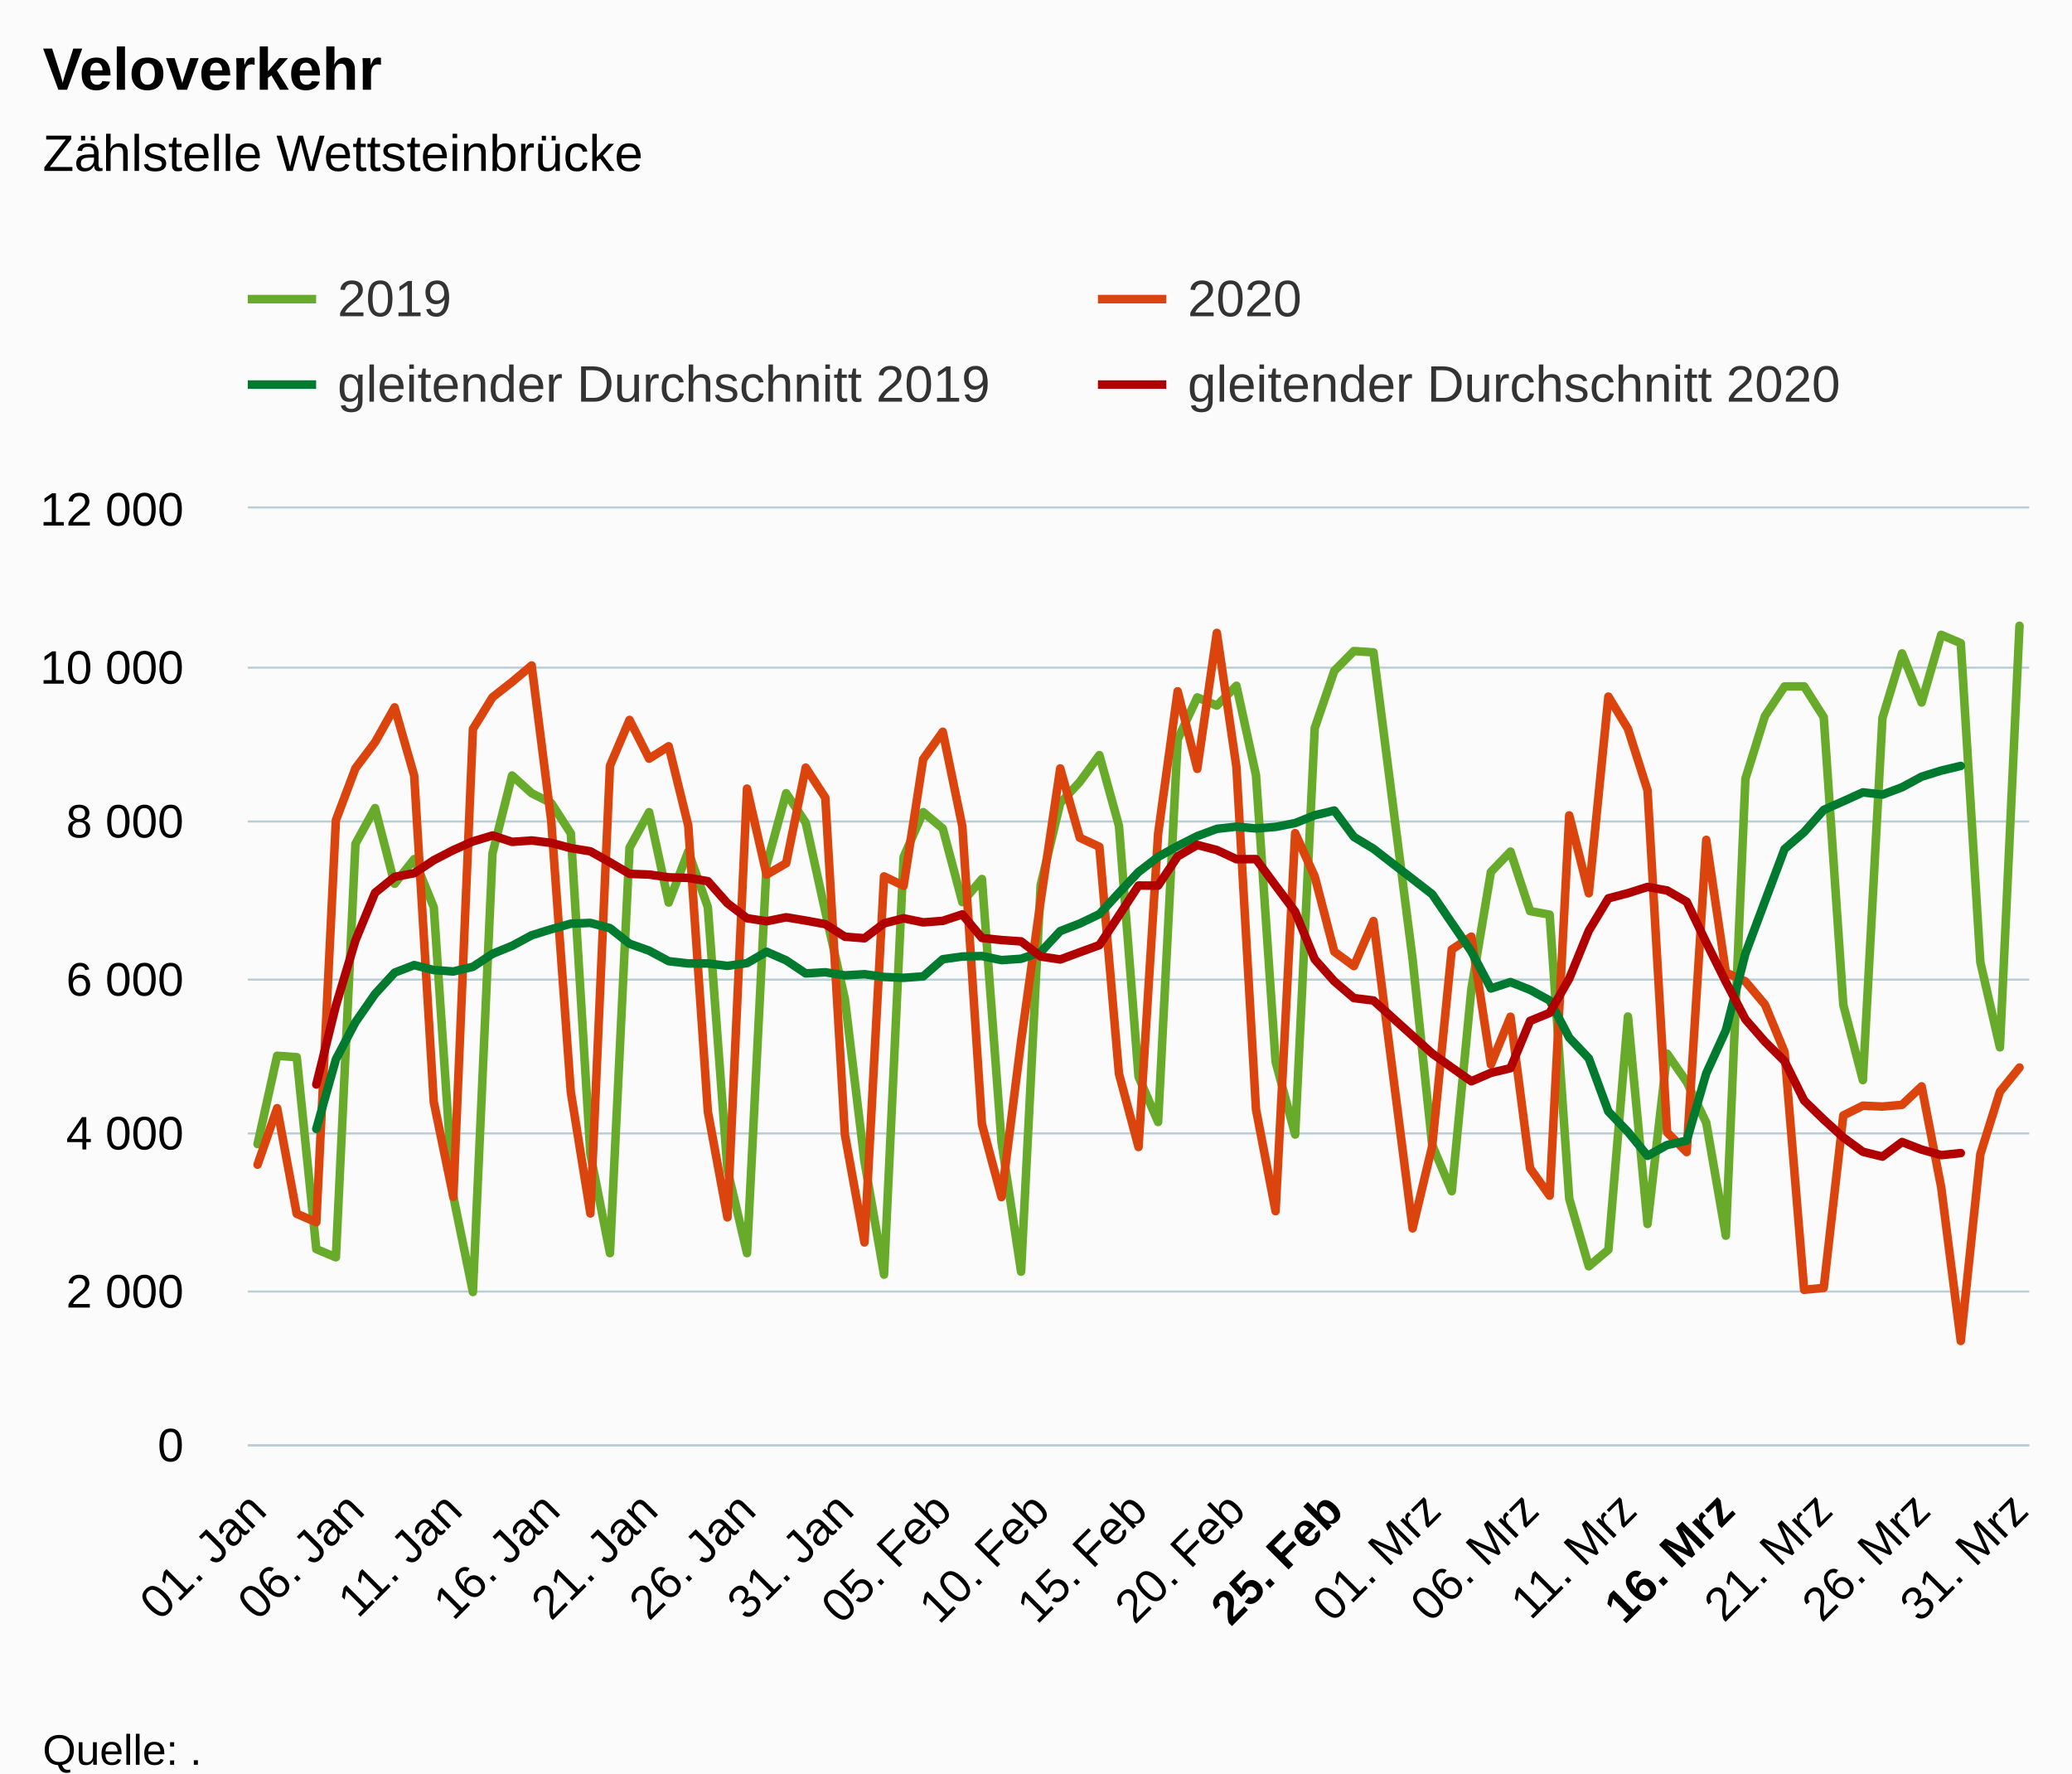
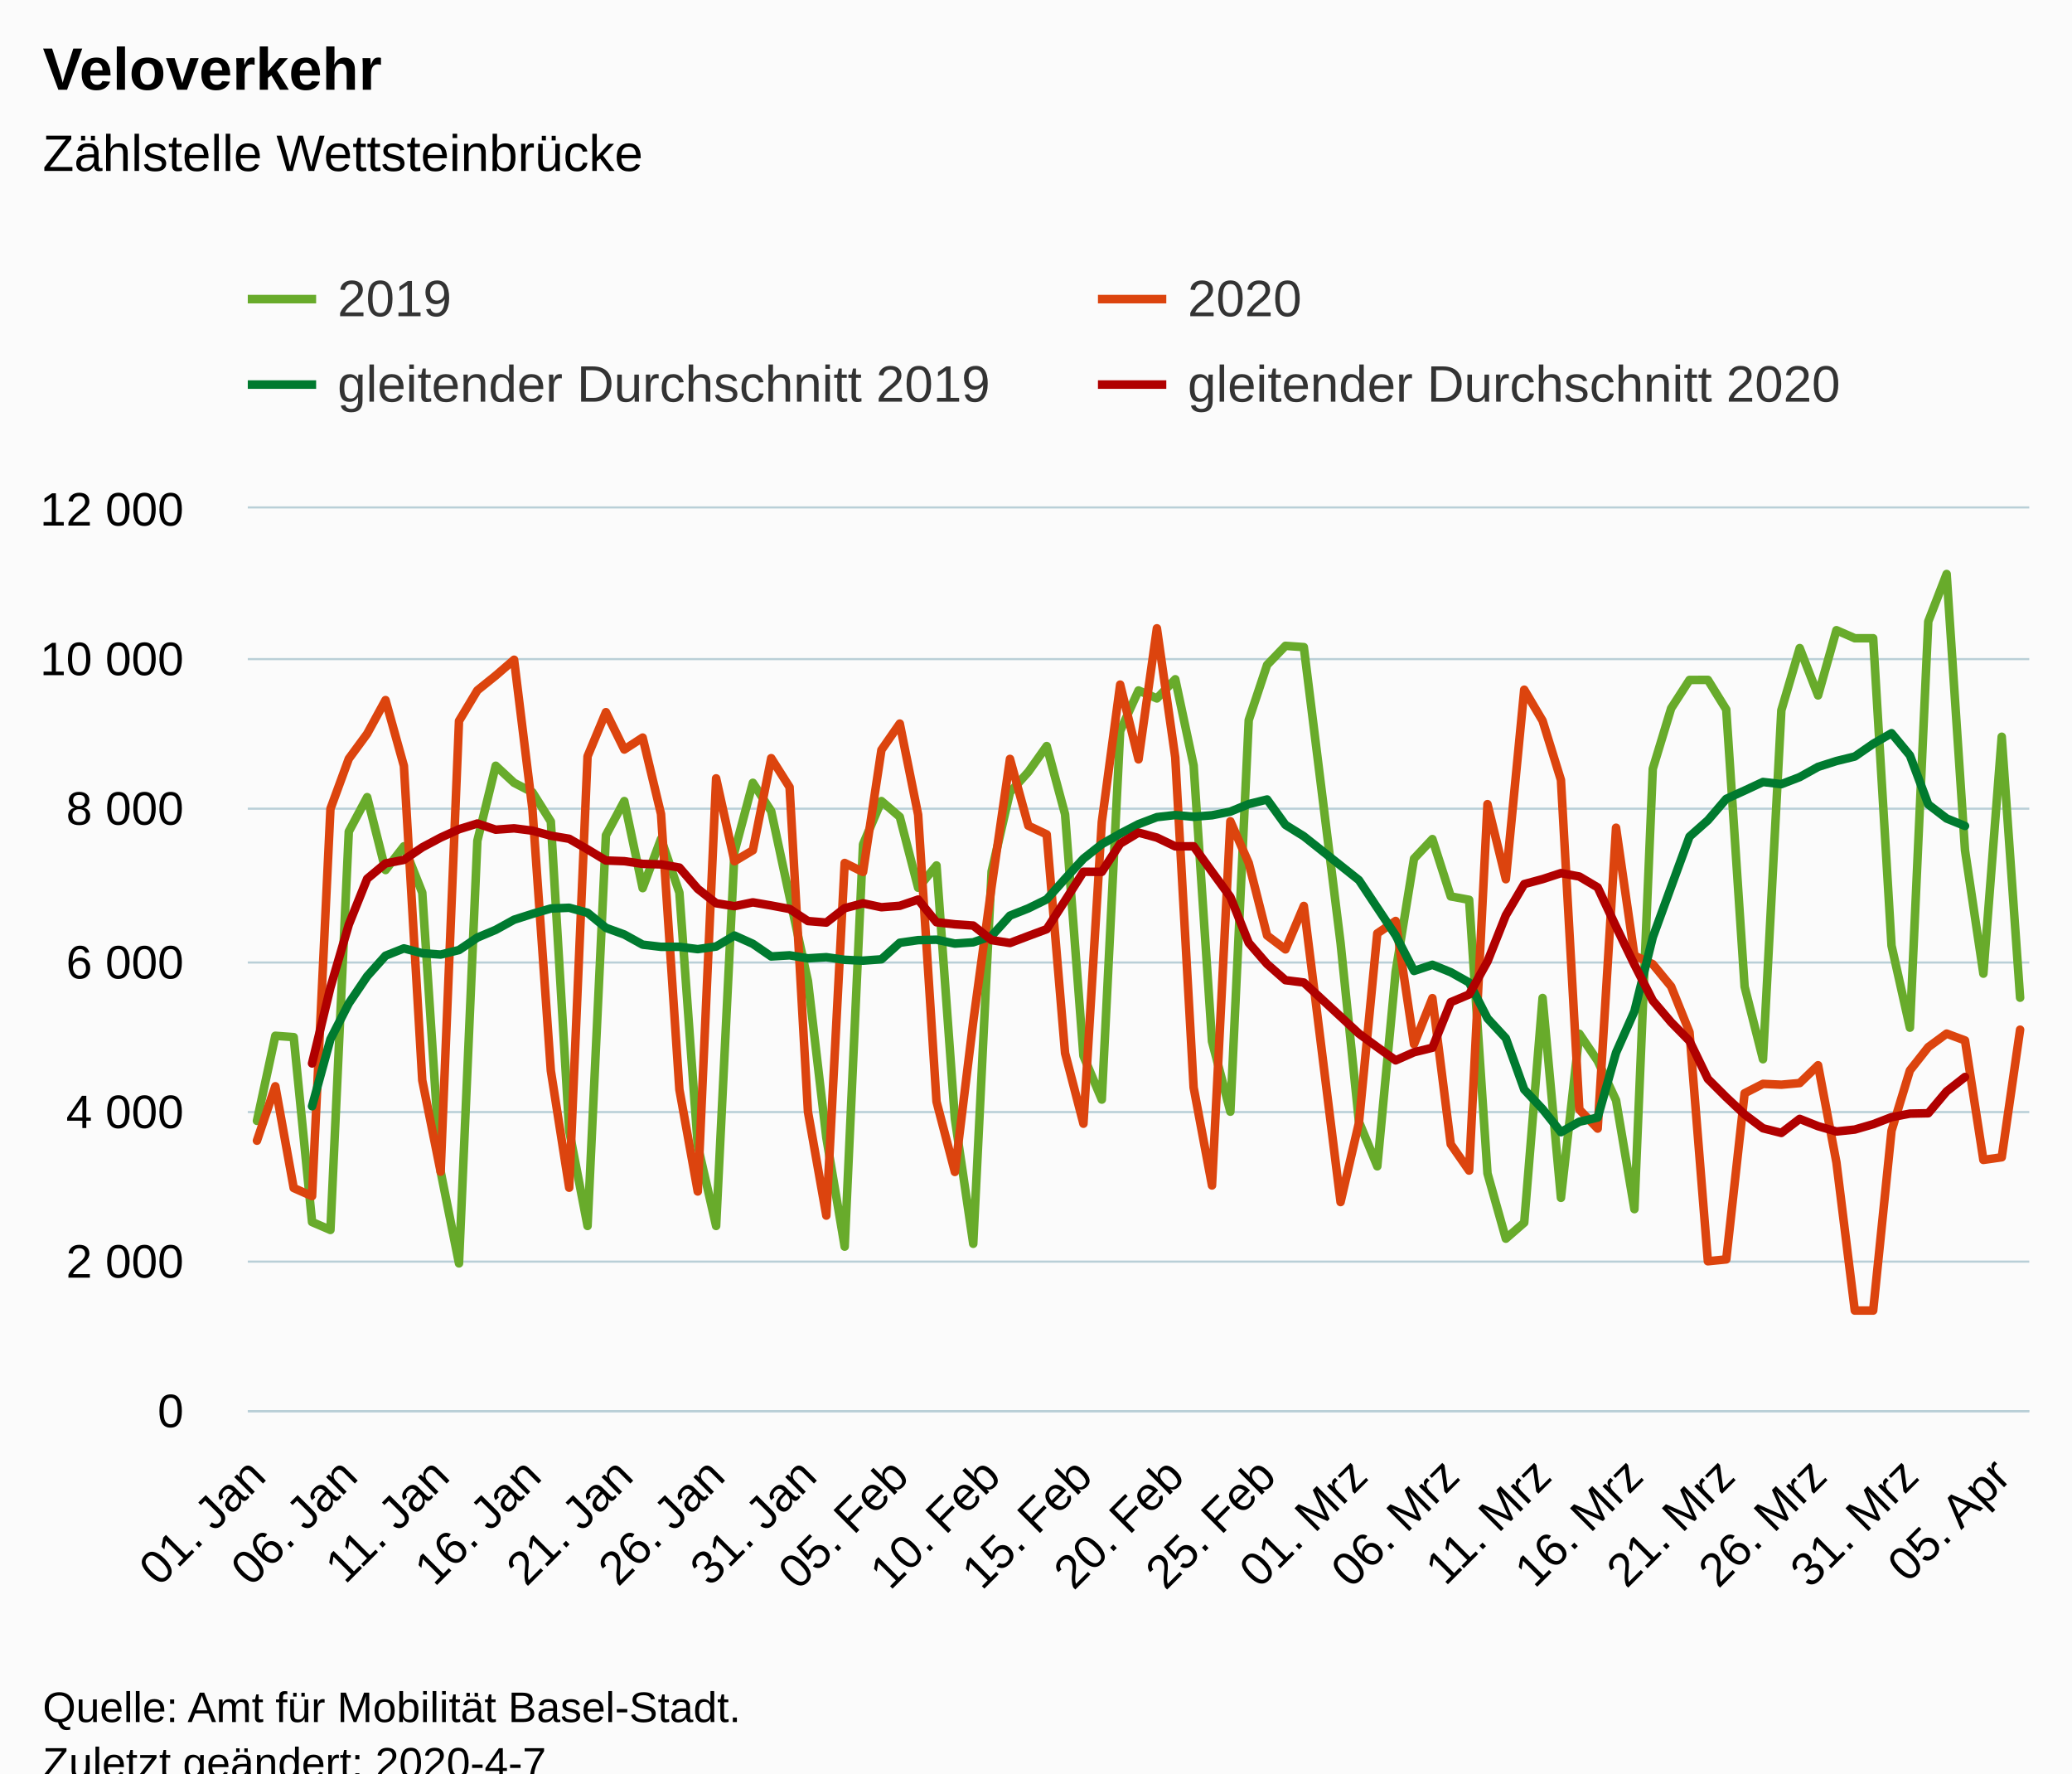
<svg xmlns="http://www.w3.org/2000/svg" version="1.1" class="highcharts-root" style="font-family:Arial;font-size:12px;" viewBox="0 0 485 415">
  <defs>
-     <clipPath id="highcharts-xqmod4e-6">
-       <rect x="0" y="0" width="417" height="219" fill="none" />
+     <clipPath id="highcharts-ytqtkag-6">
+       <rect x="0" y="0" width="417" height="211" fill="none" />
    </clipPath>
-     <clipPath id="highcharts-xqmod4e-7">
-       <rect x="0" y="0" width="417" height="219" fill="none" />
+     <clipPath id="highcharts-ytqtkag-7">
+       <rect x="0" y="0" width="417" height="211" fill="none" />
    </clipPath>
  </defs>
  <rect fill="#fbfbfb" class="highcharts-background" x="0" y="0" width="485" height="428" rx="0" ry="0" />
-   <rect fill="none" class="highcharts-plot-background" x="58" y="119" width="417" height="219" />
+   <rect fill="none" class="highcharts-plot-background" x="58" y="119" width="417" height="211" />
  <g class="highcharts-pane-group" data-z-index="0" />
  <g class="highcharts-grid highcharts-xaxis-grid " data-z-index="1">
-     <path fill="none" data-z-index="1" class="highcharts-grid-line" d="M 59.5 119 L 59.5 338" opacity="1" />
-     <path fill="none" data-z-index="1" class="highcharts-grid-line" d="M 82.5 119 L 82.5 338" opacity="1" />
-     <path fill="none" data-z-index="1" class="highcharts-grid-line" d="M 105.5 119 L 105.5 338" opacity="1" />
-     <path fill="none" data-z-index="1" class="highcharts-grid-line" d="M 128.5 119 L 128.5 338" opacity="1" />
-     <path fill="none" data-z-index="1" class="highcharts-grid-line" d="M 151.5 119 L 151.5 338" opacity="1" />
-     <path fill="none" data-z-index="1" class="highcharts-grid-line" d="M 174.5 119 L 174.5 338" opacity="1" />
-     <path fill="none" data-z-index="1" class="highcharts-grid-line" d="M 197.5 119 L 197.5 338" opacity="1" />
-     <path fill="none" data-z-index="1" class="highcharts-grid-line" d="M 220.5 119 L 220.5 338" opacity="1" />
-     <path fill="none" data-z-index="1" class="highcharts-grid-line" d="M 243.5 119 L 243.5 338" opacity="1" />
-     <path fill="none" data-z-index="1" class="highcharts-grid-line" d="M 266.5 119 L 266.5 338" opacity="1" />
-     <path fill="none" data-z-index="1" class="highcharts-grid-line" d="M 288.5 119 L 288.5 338" opacity="1" />
-     <path fill="none" data-z-index="1" class="highcharts-grid-line" d="M 311.5 119 L 311.5 338" opacity="1" />
-     <path fill="none" data-z-index="1" class="highcharts-grid-line" d="M 334.5 119 L 334.5 338" opacity="1" />
-     <path fill="none" data-z-index="1" class="highcharts-grid-line" d="M 357.5 119 L 357.5 338" opacity="1" />
-     <path fill="none" data-z-index="1" class="highcharts-grid-line" d="M 380.5 119 L 380.5 338" opacity="1" />
-     <path fill="none" data-z-index="1" class="highcharts-grid-line" d="M 403.5 119 L 403.5 338" opacity="1" />
-     <path fill="none" data-z-index="1" class="highcharts-grid-line" d="M 426.5 119 L 426.5 338" opacity="1" />
-     <path fill="none" data-z-index="1" class="highcharts-grid-line" d="M 449.5 119 L 449.5 338" opacity="1" />
-     <path fill="none" data-z-index="1" class="highcharts-grid-line" d="M 472.5 119 L 472.5 338" opacity="1" />
+     <path fill="none" data-z-index="1" class="highcharts-grid-line" d="M 59.5 119 L 59.5 330" opacity="1" />
+     <path fill="none" data-z-index="1" class="highcharts-grid-line" d="M 81.5 119 L 81.5 330" opacity="1" />
+     <path fill="none" data-z-index="1" class="highcharts-grid-line" d="M 102.5 119 L 102.5 330" opacity="1" />
+     <path fill="none" data-z-index="1" class="highcharts-grid-line" d="M 124.5 119 L 124.5 330" opacity="1" />
+     <path fill="none" data-z-index="1" class="highcharts-grid-line" d="M 145.5 119 L 145.5 330" opacity="1" />
+     <path fill="none" data-z-index="1" class="highcharts-grid-line" d="M 167.5 119 L 167.5 330" opacity="1" />
+     <path fill="none" data-z-index="1" class="highcharts-grid-line" d="M 188.5 119 L 188.5 330" opacity="1" />
+     <path fill="none" data-z-index="1" class="highcharts-grid-line" d="M 210.5 119 L 210.5 330" opacity="1" />
+     <path fill="none" data-z-index="1" class="highcharts-grid-line" d="M 231.5 119 L 231.5 330" opacity="1" />
+     <path fill="none" data-z-index="1" class="highcharts-grid-line" d="M 253.5 119 L 253.5 330" opacity="1" />
+     <path fill="none" data-z-index="1" class="highcharts-grid-line" d="M 274.5 119 L 274.5 330" opacity="1" />
+     <path fill="none" data-z-index="1" class="highcharts-grid-line" d="M 296.5 119 L 296.5 330" opacity="1" />
+     <path fill="none" data-z-index="1" class="highcharts-grid-line" d="M 317.5 119 L 317.5 330" opacity="1" />
+     <path fill="none" data-z-index="1" class="highcharts-grid-line" d="M 339.5 119 L 339.5 330" opacity="1" />
+     <path fill="none" data-z-index="1" class="highcharts-grid-line" d="M 360.5 119 L 360.5 330" opacity="1" />
+     <path fill="none" data-z-index="1" class="highcharts-grid-line" d="M 382.5 119 L 382.5 330" opacity="1" />
+     <path fill="none" data-z-index="1" class="highcharts-grid-line" d="M 403.5 119 L 403.5 330" opacity="1" />
+     <path fill="none" data-z-index="1" class="highcharts-grid-line" d="M 425.5 119 L 425.5 330" opacity="1" />
+     <path fill="none" data-z-index="1" class="highcharts-grid-line" d="M 446.5 119 L 446.5 330" opacity="1" />
+     <path fill="none" data-z-index="1" class="highcharts-grid-line" d="M 468.5 119 L 468.5 330" opacity="1" />
  </g>
  <g class="highcharts-grid highcharts-yaxis-grid " data-z-index="1">
-     <path fill="none" stroke="#B9CFD7" stroke-width="0.5" data-z-index="1" class="highcharts-grid-line" d="M 58 338.25 L 475 338.25" opacity="1" />
-     <path fill="none" stroke="#B9CFD7" stroke-width="0.5" data-z-index="1" class="highcharts-grid-line" d="M 58 302.25 L 475 302.25" opacity="1" />
-     <path fill="none" stroke="#B9CFD7" stroke-width="0.5" data-z-index="1" class="highcharts-grid-line" d="M 58 265.25 L 475 265.25" opacity="1" />
-     <path fill="none" stroke="#B9CFD7" stroke-width="0.5" data-z-index="1" class="highcharts-grid-line" d="M 58 229.25 L 475 229.25" opacity="1" />
-     <path fill="none" stroke="#B9CFD7" stroke-width="0.5" data-z-index="1" class="highcharts-grid-line" d="M 58 192.25 L 475 192.25" opacity="1" />
-     <path fill="none" stroke="#B9CFD7" stroke-width="0.5" data-z-index="1" class="highcharts-grid-line" d="M 58 156.25 L 475 156.25" opacity="1" />
+     <path fill="none" stroke="#B9CFD7" stroke-width="0.5" data-z-index="1" class="highcharts-grid-line" d="M 58 330.25 L 475 330.25" opacity="1" />
+     <path fill="none" stroke="#B9CFD7" stroke-width="0.5" data-z-index="1" class="highcharts-grid-line" d="M 58 295.25 L 475 295.25" opacity="1" />
+     <path fill="none" stroke="#B9CFD7" stroke-width="0.5" data-z-index="1" class="highcharts-grid-line" d="M 58 260.25 L 475 260.25" opacity="1" />
+     <path fill="none" stroke="#B9CFD7" stroke-width="0.5" data-z-index="1" class="highcharts-grid-line" d="M 58 225.25 L 475 225.25" opacity="1" />
+     <path fill="none" stroke="#B9CFD7" stroke-width="0.5" data-z-index="1" class="highcharts-grid-line" d="M 58 189.25 L 475 189.25" opacity="1" />
+     <path fill="none" stroke="#B9CFD7" stroke-width="0.5" data-z-index="1" class="highcharts-grid-line" d="M 58 154.25 L 475 154.25" opacity="1" />
    <path fill="none" stroke="#B9CFD7" stroke-width="0.5" data-z-index="1" class="highcharts-grid-line" d="M 58 118.75 L 475 118.75" opacity="1" />
  </g>
-   <rect fill="none" class="highcharts-plot-border" data-z-index="1" x="58" y="119" width="417" height="219" />
+   <rect fill="none" class="highcharts-plot-border" data-z-index="1" x="58" y="119" width="417" height="211" />
  <g class="highcharts-axis highcharts-xaxis " data-z-index="2">
-     <path fill="none" class="highcharts-axis-line" stroke="#B9CFD7" stroke-width="0.5" data-z-index="7" d="M 58 338.25 L 475 338.25" />
+     <path fill="none" class="highcharts-axis-line" stroke="#B9CFD7" stroke-width="0.5" data-z-index="7" d="M 58 330.25 L 475 330.25" />
  </g>
  <g class="highcharts-axis highcharts-yaxis " data-z-index="2">
-     <path fill="none" class="highcharts-axis-line" data-z-index="7" d="M 58 119 L 58 338" />
+     <path fill="none" class="highcharts-axis-line" data-z-index="7" d="M 58 119 L 58 330" />
  </g>
  <g class="highcharts-series-group" data-z-index="3">
-     <g data-z-index="0.1" class="highcharts-series highcharts-series-0 highcharts-line-series " transform="translate(58,119) scale(1 1)" clip-path="url(#highcharts-xqmod4e-7)">
-       <path fill="none" d="M 2.291 148.738 L 6.874 128.079 L 11.456 128.407 L 16.038 173.32 L 20.621 175.237 L 25.203 78.475 L 29.786 70.117 L 34.368 87.819 L 38.951 82.052 L 43.533 93.312 L 48.115 161.02 L 52.698 183.358 L 57.28 80.72 L 61.863 62.488 L 66.445 66.631 L 71.027 68.93 L 75.61 76.03 L 80.192 151.092 L 84.775 174.269 L 89.357 79.388 L 93.94 71.066 L 98.522 92.217 L 103.104 80.264 L 107.687 93.312 L 112.269 154.724 L 116.852 174.269 L 121.434 83.403 L 126.016 66.631 L 130.599 73.529 L 135.181 94.353 L 139.764 114.793 L 144.346 152.789 L 148.929 179.288 L 153.511 81.578 L 158.093 71.066 L 162.676 74.898 L 167.258 92.126 L 171.841 86.706 L 176.423 148.208 L 181.005 178.595 L 185.588 88.166 L 190.17 68.93 L 194.753 63.984 L 199.335 57.707 L 203.918 74.278 L 208.5 132.951 L 213.082 143.573 L 217.665 54.038 L 222.247 44.202 L 226.83 46.136 L 231.412 41.482 L 235.995 62.415 L 240.577 129.429 L 245.159 146.511 L 249.742 51.41 L 254.324 37.996 L 258.907 33.361 L 263.489 33.671 L 272.654 105.522 L 277.236 148.957 L 281.819 159.779 L 286.401 112.53 L 290.984 85.045 L 295.566 80.3 L 300.148 94.225 L 304.731 95.046 L 309.313 161.494 L 313.896 177.353 L 318.478 173.466 L 323.06 118.899 L 327.643 167.444 L 332.225 127.586 L 336.808 134.174 L 341.39 143.755 L 345.973 170.181 L 350.555 63.236 L 355.137 48.545 L 359.72 41.647 L 364.302 41.628 L 368.885 48.837 L 373.467 116.143 L 378.049 133.773 L 382.632 49.02 L 387.214 33.909 L 391.797 45.406 L 396.379 29.565 L 400.962 31.518 L 405.544 106.179 L 410.126 126.108 L 414.709 27.448" class="highcharts-graph" data-z-index="1" stroke="#68AB2B" stroke-width="2" stroke-linejoin="round" stroke-linecap="round" />
+     <g data-z-index="0.1" class="highcharts-series highcharts-series-0 highcharts-line-series " transform="translate(58,119) scale(1 1)" clip-path="url(#highcharts-ytqtkag-7)">
+       <path fill="none" d="M 2.149 143.304 L 6.448 123.4 L 10.747 123.716 L 15.046 166.989 L 19.345 168.835 L 23.644 75.608 L 27.943 67.555 L 32.242 84.611 L 36.541 79.055 L 40.84 89.904 L 45.139 155.138 L 49.438 176.66 L 53.737 77.771 L 58.036 60.205 L 62.335 64.197 L 66.634 66.412 L 70.933 73.252 L 75.232 145.572 L 79.531 167.903 L 83.83 76.488 L 88.129 68.47 L 92.428 88.849 L 96.727 77.332 L 101.026 89.904 L 105.325 149.072 L 109.624 167.903 L 113.923 80.356 L 118.222 64.197 L 122.521 70.843 L 126.82 90.906 L 131.119 110.599 L 135.418 147.208 L 139.716 172.739 L 144.015 78.597 L 148.314 68.47 L 152.613 72.162 L 156.912 88.761 L 161.211 83.538 L 165.51 142.794 L 169.809 172.071 L 174.108 84.945 L 178.407 66.412 L 182.706 61.647 L 187.005 55.599 L 191.304 71.564 L 195.603 128.095 L 199.902 138.328 L 204.201 52.064 L 208.5 42.587 L 212.799 44.451 L 217.098 39.967 L 221.397 60.135 L 225.696 124.701 L 229.995 141.159 L 234.294 49.532 L 238.593 36.608 L 242.892 32.142 L 247.191 32.441 L 255.789 101.667 L 260.088 143.515 L 264.387 153.942 L 268.686 108.419 L 272.985 81.938 L 277.284 77.367 L 281.582 90.783 L 285.881 91.574 L 290.18 155.595 L 294.479 170.875 L 298.778 167.13 L 303.077 114.555 L 307.376 161.327 L 311.675 122.925 L 315.974 129.273 L 320.273 138.504 L 324.572 163.965 L 328.871 60.926 L 333.17 46.772 L 337.469 40.125 L 341.768 40.108 L 346.067 47.053 L 350.366 111.9 L 354.665 128.886 L 358.964 47.229 L 363.263 32.67 L 367.562 43.747 L 371.861 28.485 L 376.16 30.366 L 380.459 30.366 L 384.758 102.3 L 389.057 121.501 L 393.356 26.445 L 397.655 15.333 L 401.954 79.987 L 406.253 108.858 L 410.552 53.418 L 414.851 114.485" class="highcharts-graph" data-z-index="1" stroke="#68AB2B" stroke-width="2" stroke-linejoin="round" stroke-linecap="round" />
    </g>
    <g data-z-index="0.1" class="highcharts-markers highcharts-series-0 highcharts-line-series " transform="translate(58,119) scale(1 1)" clip-path="none" />
-     <g data-z-index="0.1" class="highcharts-series highcharts-series-1 highcharts-line-series " transform="translate(58,119) scale(1 1)" clip-path="url(#highcharts-xqmod4e-7)">
-       <path fill="none" d="M 2.291 153.555 L 6.874 140.343 L 11.456 165.053 L 16.038 167.024 L 20.621 72.964 L 25.203 60.791 L 29.786 54.714 L 34.368 46.538 L 38.951 62.525 L 43.533 138.882 L 48.115 161.093 L 52.698 51.611 L 57.28 44.183 L 61.863 40.588 L 66.445 36.737 L 71.027 73.091 L 75.61 136.547 L 80.192 164.98 L 84.775 60.207 L 89.357 49.476 L 93.94 58.546 L 98.522 55.644 L 103.104 74.223 L 107.687 141.127 L 112.269 165.893 L 116.852 65.554 L 121.434 85.684 L 126.016 83.019 L 130.599 60.645 L 135.181 67.689 L 139.764 146.529 L 144.346 171.751 L 148.929 86.103 L 153.511 88.293 L 158.093 58.656 L 162.676 52.25 L 167.258 74.405 L 171.841 144.047 L 176.423 161.148 L 181.005 124.666 L 185.588 91.816 L 190.17 60.827 L 194.753 77.052 L 199.335 79.168 L 203.918 132.276 L 208.5 149.431 L 213.082 76.139 L 217.665 42.778 L 222.247 60.937 L 226.83 29.109 L 231.412 60.499 L 235.995 140.635 L 240.577 164.433 L 245.159 75.975 L 249.742 86.122 L 254.324 103.715 L 258.907 107.091 L 263.489 96.543 L 272.654 168.466 L 277.236 149.23 L 281.819 103.204 L 286.401 100.193 L 290.984 130.123 L 295.566 118.935 L 300.148 154.413 L 304.731 160.819 L 309.313 71.814 L 313.896 90.046 L 318.478 44.019 L 323.06 51.556 L 327.643 65.956 L 332.225 145.982 L 336.808 150.617 L 341.39 77.544 L 345.973 108.606 L 350.555 110.686 L 355.137 116.107 L 359.72 127.203 L 364.302 182.847 L 368.885 182.391 L 373.467 142.04 L 378.049 139.758 L 382.632 139.959 L 387.214 139.558 L 391.797 135.233 L 396.379 158.848 L 400.962 194.819 L 405.544 151.128 L 410.126 136.492 L 414.709 130.834" class="highcharts-graph" data-z-index="1" stroke="#DC440E" stroke-width="2" stroke-linejoin="round" stroke-linecap="round" />
+     <g data-z-index="0.1" class="highcharts-series highcharts-series-1 highcharts-line-series " transform="translate(58,119) scale(1 1)" clip-path="url(#highcharts-ytqtkag-7)">
+       <path fill="none" d="M 2.149 147.946 L 6.448 135.216 L 10.747 159.024 L 15.046 160.923 L 19.345 70.298 L 23.644 58.57 L 27.943 52.715 L 32.242 44.838 L 36.541 60.24 L 40.84 133.809 L 45.139 155.208 L 49.438 49.726 L 53.737 42.569 L 58.036 39.105 L 62.335 35.395 L 66.634 70.421 L 70.933 131.559 L 75.232 158.953 L 79.531 58.007 L 83.83 47.668 L 88.129 56.407 L 92.428 53.612 L 96.727 71.511 L 101.026 135.972 L 105.325 159.833 L 109.624 63.159 L 113.923 82.554 L 118.222 79.987 L 122.521 58.429 L 126.82 65.217 L 131.119 141.177 L 135.418 165.477 L 139.716 82.958 L 144.015 85.068 L 148.314 56.513 L 152.613 50.341 L 156.912 71.687 L 161.211 138.785 L 165.51 155.261 L 169.809 120.112 L 174.108 88.462 L 178.407 58.605 L 182.706 74.237 L 187.005 76.276 L 191.304 127.444 L 195.603 143.972 L 199.902 73.358 L 204.201 41.215 L 208.5 58.711 L 212.799 28.045 L 217.098 58.289 L 221.397 135.497 L 225.696 158.426 L 229.995 73.199 L 234.294 82.976 L 238.593 99.926 L 242.892 103.179 L 247.191 93.016 L 255.789 162.312 L 260.088 143.779 L 264.387 99.434 L 268.686 96.532 L 272.985 125.369 L 277.284 114.591 L 281.582 148.773 L 285.881 154.944 L 290.18 69.19 L 294.479 86.756 L 298.778 42.411 L 303.077 49.673 L 307.376 63.546 L 311.675 140.649 L 315.974 145.115 L 320.273 74.712 L 324.572 104.638 L 328.871 106.643 L 333.17 111.865 L 337.469 122.556 L 341.768 176.167 L 346.067 175.728 L 350.366 136.851 L 354.665 134.653 L 358.964 134.847 L 363.263 134.46 L 367.562 130.293 L 371.861 153.045 L 376.16 187.702 L 380.459 187.702 L 384.758 145.608 L 389.057 131.506 L 393.356 126.055 L 397.655 122.89 L 401.954 124.49 L 406.253 152.447 L 410.552 151.832 L 414.851 121.976" class="highcharts-graph" data-z-index="1" stroke="#DC440E" stroke-width="2" stroke-linejoin="round" stroke-linecap="round" />
    </g>
    <g data-z-index="0.1" class="highcharts-markers highcharts-series-1 highcharts-line-series " transform="translate(58,119) scale(1 1)" clip-path="none" />
-     <g data-z-index="0.1" class="highcharts-series highcharts-series-2 highcharts-line-series " transform="translate(58,119) scale(1 1)" clip-path="url(#highcharts-xqmod4e-7)">
-       <path fill="none" d="M 16.038 145.197 L 20.621 128.918 L 25.203 120.213 L 29.786 113.625 L 34.368 108.624 L 38.951 106.854 L 43.533 108.022 L 48.115 108.35 L 52.698 107.255 L 57.28 104.226 L 61.863 102.346 L 66.445 99.882 L 71.027 98.459 L 75.61 97.163 L 80.192 96.981 L 84.775 98.203 L 89.357 101.853 L 93.94 103.478 L 98.522 105.941 L 103.104 106.471 L 107.687 106.471 L 112.269 107.036 L 116.852 106.398 L 121.434 103.733 L 126.016 105.741 L 130.599 108.806 L 135.181 108.533 L 139.764 109.263 L 144.346 108.989 L 148.929 109.628 L 153.511 109.829 L 158.093 109.5 L 162.676 105.485 L 167.258 104.846 L 171.841 104.737 L 176.423 105.686 L 181.005 105.376 L 185.588 103.824 L 190.17 98.897 L 194.753 97.127 L 199.335 94.937 L 203.918 89.936 L 208.5 85.063 L 213.082 81.541 L 217.665 78.986 L 222.247 76.668 L 226.83 74.971 L 231.412 74.46 L 235.995 74.88 L 240.577 74.515 L 245.159 73.621 L 249.742 71.796 L 254.324 70.682 L 258.907 76.851 L 263.489 79.625 L 277.236 90.264 L 281.819 96.981 L 286.401 103.678 L 290.984 112.329 L 295.566 110.832 L 300.148 112.639 L 304.731 115.139 L 309.313 123.845 L 313.896 128.681 L 318.478 141.127 L 323.06 145.891 L 327.643 151.493 L 332.225 148.957 L 336.808 147.935 L 341.39 132.185 L 345.973 122.129 L 350.555 104.153 L 355.137 91.889 L 359.72 79.698 L 364.302 75.738 L 368.885 70.536 L 373.467 68.511 L 378.049 66.43 L 382.632 66.959 L 387.214 65.244 L 391.797 62.762 L 396.379 61.338 L 400.962 60.243" class="highcharts-graph" data-z-index="1" stroke="#007A2F" stroke-width="2" stroke-linejoin="round" stroke-linecap="round" />
+     <g data-z-index="0.1" class="highcharts-series highcharts-series-2 highcharts-line-series " transform="translate(58,119) scale(1 1)" clip-path="url(#highcharts-ytqtkag-7)">
+       <path fill="none" d="M 15.046 139.893 L 19.345 124.209 L 23.644 115.821 L 27.943 109.474 L 32.242 104.656 L 36.541 102.95 L 40.84 104.076 L 45.139 104.392 L 49.438 103.337 L 53.737 100.418 L 58.036 98.607 L 62.335 96.234 L 66.634 94.862 L 70.933 93.614 L 75.232 93.438 L 79.531 94.616 L 83.83 98.133 L 88.129 99.698 L 92.428 102.071 L 96.727 102.581 L 101.026 102.581 L 105.325 103.126 L 109.624 102.511 L 113.923 99.944 L 118.222 101.878 L 122.521 104.832 L 126.82 104.568 L 131.119 105.271 L 135.418 105.008 L 139.716 105.623 L 144.015 105.817 L 148.314 105.5 L 152.613 101.632 L 156.912 101.016 L 161.211 100.911 L 165.51 101.825 L 169.809 101.526 L 174.108 100.032 L 178.407 95.284 L 182.706 93.579 L 187.005 91.469 L 191.304 86.651 L 195.603 81.956 L 199.902 78.562 L 204.201 76.101 L 208.5 73.868 L 212.799 72.232 L 217.098 71.74 L 221.397 72.144 L 225.696 71.793 L 229.995 70.931 L 234.294 69.173 L 238.593 68.1 L 242.892 74.043 L 247.191 76.716 L 260.088 86.967 L 264.387 93.438 L 268.686 99.891 L 272.985 108.225 L 277.284 106.784 L 281.582 108.524 L 285.881 110.933 L 290.18 119.321 L 294.479 123.98 L 298.778 135.972 L 303.077 140.561 L 307.376 145.959 L 311.675 143.515 L 315.974 142.531 L 320.273 127.356 L 324.572 117.668 L 328.871 100.348 L 333.17 88.532 L 337.469 76.786 L 341.768 72.971 L 346.067 67.96 L 350.366 66.008 L 354.665 64.003 L 358.964 64.513 L 363.263 62.86 L 367.562 60.469 L 371.861 59.098 L 376.16 58.043 L 380.459 55.071 L 384.758 52.592 L 389.057 57.779 L 393.356 69.261 L 397.655 72.549 L 401.954 74.29" class="highcharts-graph" data-z-index="1" stroke="#007A2F" stroke-width="2" stroke-linejoin="round" stroke-linecap="round" />
    </g>
    <g data-z-index="0.1" class="highcharts-markers highcharts-series-2 highcharts-line-series " transform="translate(58,119) scale(1 1)" clip-path="none" />
-     <g data-z-index="0.1" class="highcharts-series highcharts-series-3 highcharts-line-series " transform="translate(58,119) scale(1 1)" clip-path="url(#highcharts-xqmod4e-7)">
-       <path fill="none" d="M 16.038 134.794 L 20.621 116.344 L 25.203 101.069 L 29.786 89.936 L 34.368 86.213 L 38.951 85.355 L 43.533 82.308 L 48.115 79.935 L 52.698 77.909 L 57.28 76.522 L 61.863 78.019 L 66.445 77.69 L 71.027 78.256 L 75.61 79.479 L 80.192 80.227 L 84.775 82.8 L 89.357 85.501 L 93.94 85.666 L 98.522 86.323 L 103.104 86.45 L 107.687 87.217 L 112.269 92.382 L 116.852 95.886 L 121.434 96.597 L 126.016 95.667 L 130.599 96.433 L 135.181 97.273 L 139.764 100.211 L 144.346 100.576 L 148.929 97.09 L 153.511 95.904 L 158.093 96.853 L 162.676 96.506 L 167.258 94.991 L 171.841 100.503 L 176.423 100.996 L 181.005 101.306 L 185.588 104.846 L 190.17 105.54 L 194.753 103.843 L 199.335 102.182 L 203.918 95.247 L 208.5 88.239 L 213.082 88.257 L 217.665 81.413 L 222.247 78.731 L 226.83 79.935 L 231.412 82.07 L 235.995 82.052 L 240.577 88.239 L 245.159 94.353 L 249.742 105.503 L 254.324 110.65 L 258.907 114.574 L 263.489 115.139 L 277.236 127.549 L 281.819 130.834 L 286.401 134.046 L 290.984 132.075 L 295.566 130.98 L 300.148 119.921 L 304.731 118.041 L 309.313 110.029 L 313.896 98.806 L 318.478 91.232 L 323.06 90.027 L 327.643 88.567 L 332.225 89.389 L 336.808 92.035 L 341.39 101.561 L 345.973 110.778 L 350.555 119.538 L 355.137 124.794 L 359.72 129.338 L 364.302 138.554 L 368.885 143.007 L 373.467 147.186 L 378.049 150.544 L 382.632 151.676 L 387.214 148.263 L 391.797 150.033 L 396.379 151.329 L 400.962 150.855" class="highcharts-graph" data-z-index="1" stroke="#B00000" stroke-width="2" stroke-linejoin="round" stroke-linecap="round" />
+     <g data-z-index="0.1" class="highcharts-series highcharts-series-3 highcharts-line-series " transform="translate(58,119) scale(1 1)" clip-path="url(#highcharts-ytqtkag-7)">
+       <path fill="none" d="M 15.046 129.87 L 19.345 112.094 L 23.644 97.377 L 27.943 86.651 L 32.242 83.064 L 36.541 82.237 L 40.84 79.301 L 45.139 77.015 L 49.438 75.063 L 53.737 73.727 L 58.036 75.169 L 62.335 74.852 L 66.634 75.397 L 70.933 76.575 L 75.232 77.296 L 79.531 79.776 L 83.83 82.378 L 88.129 82.536 L 92.428 83.169 L 96.727 83.292 L 101.026 84.031 L 105.325 89.007 L 109.624 92.383 L 113.923 93.069 L 118.222 92.172 L 122.521 92.91 L 126.82 93.719 L 131.119 96.55 L 135.418 96.902 L 139.716 93.543 L 144.015 92.4 L 148.314 93.315 L 152.613 92.981 L 156.912 91.521 L 161.211 96.831 L 165.51 97.306 L 169.809 97.605 L 174.108 101.016 L 178.407 101.684 L 182.706 100.049 L 187.005 98.449 L 191.304 91.767 L 195.603 85.015 L 199.902 85.033 L 204.201 78.439 L 208.5 75.855 L 212.799 77.015 L 217.098 79.072 L 221.397 79.055 L 225.696 85.015 L 229.995 90.906 L 234.294 101.649 L 238.593 106.608 L 242.892 110.388 L 247.191 110.933 L 260.088 122.89 L 264.387 126.055 L 268.686 129.15 L 272.985 127.251 L 277.284 126.196 L 281.582 115.54 L 285.881 113.729 L 290.18 106.01 L 294.479 95.196 L 298.778 87.899 L 303.077 86.739 L 307.376 85.332 L 311.675 86.123 L 315.974 88.673 L 320.273 97.851 L 324.572 106.731 L 328.871 115.171 L 333.17 120.235 L 337.469 124.613 L 341.768 133.493 L 346.067 137.783 L 350.366 141.81 L 354.665 145.045 L 358.964 146.135 L 363.263 142.847 L 367.562 144.553 L 371.861 145.801 L 376.16 145.344 L 380.459 144.095 L 384.758 142.443 L 389.057 141.616 L 393.356 141.528 L 397.655 136.411 L 401.954 133.036" class="highcharts-graph" data-z-index="1" stroke="#B00000" stroke-width="2" stroke-linejoin="round" stroke-linecap="round" />
    </g>
    <g data-z-index="0.1" class="highcharts-markers highcharts-series-3 highcharts-line-series " transform="translate(58,119) scale(1 1)" clip-path="none" />
  </g>
  <text x="10" text-anchor="start" class="highcharts-title" data-z-index="4" style="color:#000000;font-size:14px;font-weight:bold;fill:#000000;" y="21">
    <tspan>Veloverkehr</tspan>
  </text>
  <text x="10" text-anchor="start" class="highcharts-subtitle" data-z-index="4" style="color:#000000;font-size:12px;font-weight:normal;font-family:Arial;fill:#000000;" y="40">
    <tspan>Zählstelle Wettsteinbrücke</tspan>
  </text>
  <g class="highcharts-legend" data-z-index="7" transform="translate(50,56)">
    <rect fill="none" class="highcharts-legend-box" rx="0" ry="0" x="0" y="0" width="394" height="51" visibility="visible" />
    <g data-z-index="1">
      <g>
        <g class="highcharts-legend-item highcharts-line-series highcharts-color-undefined highcharts-series-0" data-z-index="1" transform="translate(8,3)">
          <path fill="none" d="M 0 11 L 16 11" class="highcharts-graph" stroke="#68AB2B" stroke-width="2" />
          <text x="21" style="color:#333333;font-size:12px;font-weight:normal;cursor:pointer;fill:#333333;" text-anchor="start" data-z-index="2" y="15">
            <tspan>2019</tspan>
          </text>
        </g>
        <g class="highcharts-legend-item highcharts-line-series highcharts-color-undefined highcharts-series-1" data-z-index="1" transform="translate(207,3)">
          <path fill="none" d="M 0 11 L 16 11" class="highcharts-graph" stroke="#DC440E" stroke-width="2" />
          <text x="21" y="15" style="color:#333333;font-size:12px;font-weight:normal;cursor:pointer;fill:#333333;" text-anchor="start" data-z-index="2">
            <tspan>2020</tspan>
          </text>
        </g>
        <g class="highcharts-legend-item highcharts-line-series highcharts-color-undefined highcharts-series-2" data-z-index="1" transform="translate(8,23)">
          <path fill="none" d="M 0 11 L 16 11" class="highcharts-graph" stroke="#007A2F" stroke-width="2" />
          <text x="21" y="15" style="color:#333333;font-size:12px;font-weight:normal;cursor:pointer;fill:#333333;" text-anchor="start" data-z-index="2">
            <tspan>gleitender Durchschnitt 2019</tspan>
          </text>
        </g>
        <g class="highcharts-legend-item highcharts-line-series highcharts-color-undefined highcharts-series-3" data-z-index="1" transform="translate(207,23)">
          <path fill="none" d="M 0 11 L 16 11" class="highcharts-graph" stroke="#B00000" stroke-width="2" />
          <text x="21" y="15" style="color:#333333;font-size:12px;font-weight:normal;cursor:pointer;fill:#333333;" text-anchor="start" data-z-index="2">
            <tspan>gleitender Durchschnitt 2020</tspan>
          </text>
        </g>
      </g>
    </g>
  </g>
  <g class="highcharts-axis-labels highcharts-xaxis-labels " data-z-index="7">
-     <text x="62.884" style="color:#000000;cursor:default;font-size:11px;fill:#000000;" text-anchor="end" transform="translate(0,0) rotate(-45 62.88393 354)" y="354" opacity="1">
+     <text x="62.742" style="color:#000000;cursor:default;font-size:11px;fill:#000000;" text-anchor="end" transform="translate(0,0) rotate(-45 62.74221 346)" y="346" opacity="1">
      <tspan>01. Jan</tspan>
    </text>
-     <text x="85.796" style="color:#000000;cursor:default;font-size:11px;fill:#000000;" text-anchor="end" transform="translate(0,0) rotate(-45 85.79602 354)" y="354" opacity="1">
+     <text x="84.237" style="color:#000000;cursor:default;font-size:11px;fill:#000000;" text-anchor="end" transform="translate(0,0) rotate(-45 84.23705 346)" y="346" opacity="1">
      <tspan>06. Jan</tspan>
    </text>
-     <text x="108.708" style="color:#000000;cursor:default;font-size:11px;fill:#000000;" text-anchor="end" transform="translate(0,0) rotate(-45 108.7081 354)" y="354" opacity="1">
+     <text x="105.732" style="color:#000000;cursor:default;font-size:11px;fill:#000000;" text-anchor="end" transform="translate(0,0) rotate(-45 105.7319 346)" y="346" opacity="1">
      <tspan>11. Jan</tspan>
    </text>
-     <text x="131.62" style="color:#000000;cursor:default;font-size:11px;fill:#000000;" text-anchor="end" transform="translate(0,0) rotate(-45 131.6202 354)" y="354" opacity="1">
+     <text x="127.227" style="color:#000000;cursor:default;font-size:11px;fill:#000000;" text-anchor="end" transform="translate(0,0) rotate(-45 127.2267 346)" y="346" opacity="1">
      <tspan>16. Jan</tspan>
    </text>
-     <text x="154.532" style="color:#000000;cursor:default;font-size:11px;fill:#000000;" text-anchor="end" transform="translate(0,0) rotate(-45 154.5323 354)" y="354" opacity="1">
+     <text x="148.722" style="color:#000000;cursor:default;font-size:11px;fill:#000000;" text-anchor="end" transform="translate(0,0) rotate(-45 148.7216 346)" y="346" opacity="1">
      <tspan>21. Jan</tspan>
    </text>
-     <text x="177.444" style="color:#000000;cursor:default;font-size:11px;fill:#000000;" text-anchor="end" transform="translate(0,0) rotate(-45 177.4444 354)" y="354" opacity="1">
+     <text x="170.216" style="color:#000000;cursor:default;font-size:11px;fill:#000000;" text-anchor="end" transform="translate(0,0) rotate(-45 170.2164 346)" y="346" opacity="1">
      <tspan>26. Jan</tspan>
    </text>
-     <text x="200.356" style="color:#000000;cursor:default;font-size:11px;fill:#000000;" text-anchor="end" transform="translate(0,0) rotate(-45 200.3565 354)" y="354" opacity="1">
+     <text x="191.711" style="color:#000000;cursor:default;font-size:11px;fill:#000000;" text-anchor="end" transform="translate(0,0) rotate(-45 191.7113 346)" y="346" opacity="1">
      <tspan>31. Jan</tspan>
    </text>
-     <text x="223.269" style="color:#000000;cursor:default;font-size:11px;fill:#000000;" text-anchor="end" transform="translate(0,0) rotate(-45 223.2685 354)" y="354" opacity="1">
+     <text x="213.206" style="color:#000000;cursor:default;font-size:11px;fill:#000000;" text-anchor="end" transform="translate(0,0) rotate(-45 213.2061 346)" y="346" opacity="1">
      <tspan>05. Feb</tspan>
    </text>
-     <text x="246.181" style="color:#000000;cursor:default;font-size:11px;fill:#000000;" text-anchor="end" transform="translate(0,0) rotate(-45 246.1806 354)" y="354" opacity="1">
+     <text x="234.701" style="color:#000000;cursor:default;font-size:11px;fill:#000000;" text-anchor="end" transform="translate(0,0) rotate(-45 234.701 346)" y="346" opacity="1">
      <tspan>10. Feb</tspan>
    </text>
-     <text x="269.093" style="color:#000000;cursor:default;font-size:11px;fill:#000000;" text-anchor="end" transform="translate(0,0) rotate(-45 269.0927 354)" y="354" opacity="1">
+     <text x="256.196" style="color:#000000;cursor:default;font-size:11px;fill:#000000;" text-anchor="end" transform="translate(0,0) rotate(-45 256.1958 346)" y="346" opacity="1">
      <tspan>15. Feb</tspan>
    </text>
-     <text x="292.005" style="color:#000000;cursor:default;font-size:11px;fill:#000000;" text-anchor="end" transform="translate(0,0) rotate(-45 292.0048 354)" y="354" opacity="1">
+     <text x="277.691" style="color:#000000;cursor:default;font-size:11px;fill:#000000;" text-anchor="end" transform="translate(0,0) rotate(-45 277.6907 346)" y="346" opacity="1">
      <tspan>20. Feb</tspan>
    </text>
-     <text x="314.917" style="color:#000000;cursor:default;font-size:11px;fill:#000000;" text-anchor="end" transform="translate(0,0) rotate(-45 314.9169 354)" y="354" opacity="1">
-       <tspan style="font-weight:bold">25. Feb</tspan>
+     <text x="299.186" style="color:#000000;cursor:default;font-size:11px;fill:#000000;" text-anchor="end" transform="translate(0,0) rotate(-45 299.1855 346)" y="346" opacity="1">
+       <tspan>25. Feb</tspan>
    </text>
-     <text x="337.829" style="color:#000000;cursor:default;font-size:11px;fill:#000000;" text-anchor="end" transform="translate(0,0) rotate(-45 337.829 354)" y="354" opacity="1">
+     <text x="320.68" style="color:#000000;cursor:default;font-size:11px;fill:#000000;" text-anchor="end" transform="translate(0,0) rotate(-45 320.6804 346)" y="346" opacity="1">
      <tspan>01. Mrz</tspan>
    </text>
-     <text x="360.741" style="color:#000000;cursor:default;font-size:11px;fill:#000000;" text-anchor="end" transform="translate(0,0) rotate(-45 360.7411 354)" y="354" opacity="1">
+     <text x="342.175" style="color:#000000;cursor:default;font-size:11px;fill:#000000;" text-anchor="end" transform="translate(0,0) rotate(-45 342.1752 346)" y="346" opacity="1">
      <tspan>06. Mrz</tspan>
    </text>
-     <text x="383.653" style="color:#000000;cursor:default;font-size:11px;fill:#000000;" text-anchor="end" transform="translate(0,0) rotate(-45 383.6532 354)" y="354" opacity="1">
+     <text x="363.67" style="color:#000000;cursor:default;font-size:11px;fill:#000000;" text-anchor="end" transform="translate(0,0) rotate(-45 363.67 346)" y="346" opacity="1">
      <tspan>11. Mrz</tspan>
    </text>
-     <text x="406.565" style="color:#000000;cursor:default;font-size:11px;fill:#000000;" text-anchor="end" transform="translate(0,0) rotate(-45 406.5653 354)" y="354" opacity="1">
-       <tspan style="font-weight:bold">16. Mrz</tspan>
+     <text x="385.165" style="color:#000000;cursor:default;font-size:11px;fill:#000000;" text-anchor="end" transform="translate(0,0) rotate(-45 385.1649 346)" y="346" opacity="1">
+       <tspan>16. Mrz</tspan>
    </text>
-     <text x="429.477" style="color:#000000;cursor:default;font-size:11px;fill:#000000;" text-anchor="end" transform="translate(0,0) rotate(-45 429.4773 354)" y="354" opacity="1">
+     <text x="406.66" style="color:#000000;cursor:default;font-size:11px;fill:#000000;" text-anchor="end" transform="translate(0,0) rotate(-45 406.6597 346)" y="346" opacity="1">
      <tspan>21. Mrz</tspan>
    </text>
-     <text x="452.389" style="color:#000000;cursor:default;font-size:11px;fill:#000000;" text-anchor="end" transform="translate(0,0) rotate(-45 452.3894 354)" y="354" opacity="1">
+     <text x="428.155" style="color:#000000;cursor:default;font-size:11px;fill:#000000;" text-anchor="end" transform="translate(0,0) rotate(-45 428.1546 346)" y="346" opacity="1">
      <tspan>26. Mrz</tspan>
    </text>
-     <text x="475.302" style="color:#000000;cursor:default;font-size:11px;fill:#000000;" text-anchor="end" transform="translate(0,0) rotate(-45 475.3015 354)" y="354" opacity="1">
+     <text x="449.649" style="color:#000000;cursor:default;font-size:11px;fill:#000000;" text-anchor="end" transform="translate(0,0) rotate(-45 449.6494 346)" y="346" opacity="1">
      <tspan>31. Mrz</tspan>
+     </text>
+     <text x="471.144" style="color:#000000;cursor:default;font-size:11px;fill:#000000;" text-anchor="end" transform="translate(0,0) rotate(-45 471.1443 346)" y="346" opacity="1">
+       <tspan>05. Apr</tspan>
    </text>
  </g>
  <g class="highcharts-axis-labels highcharts-yaxis-labels " data-z-index="7">
-     <text x="43" style="color:#000000;cursor:default;font-size:11px;fill:#000000;" text-anchor="end" transform="translate(0,0)" y="342" opacity="1">0</text>
-     <text x="43" style="color:#000000;cursor:default;font-size:11px;fill:#000000;" text-anchor="end" transform="translate(0,0)" y="306" opacity="1">
+     <text x="43" style="color:#000000;cursor:default;font-size:11px;fill:#000000;" text-anchor="end" transform="translate(0,0)" y="334" opacity="1">0</text>
+     <text x="43" style="color:#000000;cursor:default;font-size:11px;fill:#000000;" text-anchor="end" transform="translate(0,0)" y="299" opacity="1">
      <tspan>2 000</tspan>
    </text>
-     <text x="43" style="color:#000000;cursor:default;font-size:11px;fill:#000000;" text-anchor="end" transform="translate(0,0)" y="269" opacity="1">
+     <text x="43" style="color:#000000;cursor:default;font-size:11px;fill:#000000;" text-anchor="end" transform="translate(0,0)" y="264" opacity="1">
      <tspan>4 000</tspan>
    </text>
-     <text x="43" style="color:#000000;cursor:default;font-size:11px;fill:#000000;" text-anchor="end" transform="translate(0,0)" y="233" opacity="1">
+     <text x="43" style="color:#000000;cursor:default;font-size:11px;fill:#000000;" text-anchor="end" transform="translate(0,0)" y="229" opacity="1">
      <tspan>6 000</tspan>
    </text>
-     <text x="43" style="color:#000000;cursor:default;font-size:11px;fill:#000000;" text-anchor="end" transform="translate(0,0)" y="196" opacity="1">
+     <text x="43" style="color:#000000;cursor:default;font-size:11px;fill:#000000;" text-anchor="end" transform="translate(0,0)" y="193" opacity="1">
      <tspan>8 000</tspan>
    </text>
-     <text x="43" style="color:#000000;cursor:default;font-size:11px;fill:#000000;" text-anchor="end" transform="translate(0,0)" y="160" opacity="1">
+     <text x="43" style="color:#000000;cursor:default;font-size:11px;fill:#000000;" text-anchor="end" transform="translate(0,0)" y="158" opacity="1">
      <tspan>10 000</tspan>
    </text>
    <text x="43" style="color:#000000;cursor:default;font-size:11px;fill:#000000;" text-anchor="end" transform="translate(0,0)" y="123" opacity="1">
      <tspan>12 000</tspan>
    </text>
  </g>
-   <text x="10" class="highcharts-credits" text-anchor="start" data-z-index="8" style="cursor:default;color:#000000;font-size:10px;fill:#000000;" y="413">
-     <tspan>Quelle: .</tspan>
+   <text x="10" class="highcharts-credits" text-anchor="start" data-z-index="8" style="cursor:default;color:#000000;font-size:10px;fill:#000000;" y="403">
+     <tspan>Quelle: Amt für Mobilität Basel-Stadt.</tspan>
    <tspan x="10" dy="13">Zuletzt geändert: 2020-4-7</tspan>
  </text>
</svg>
